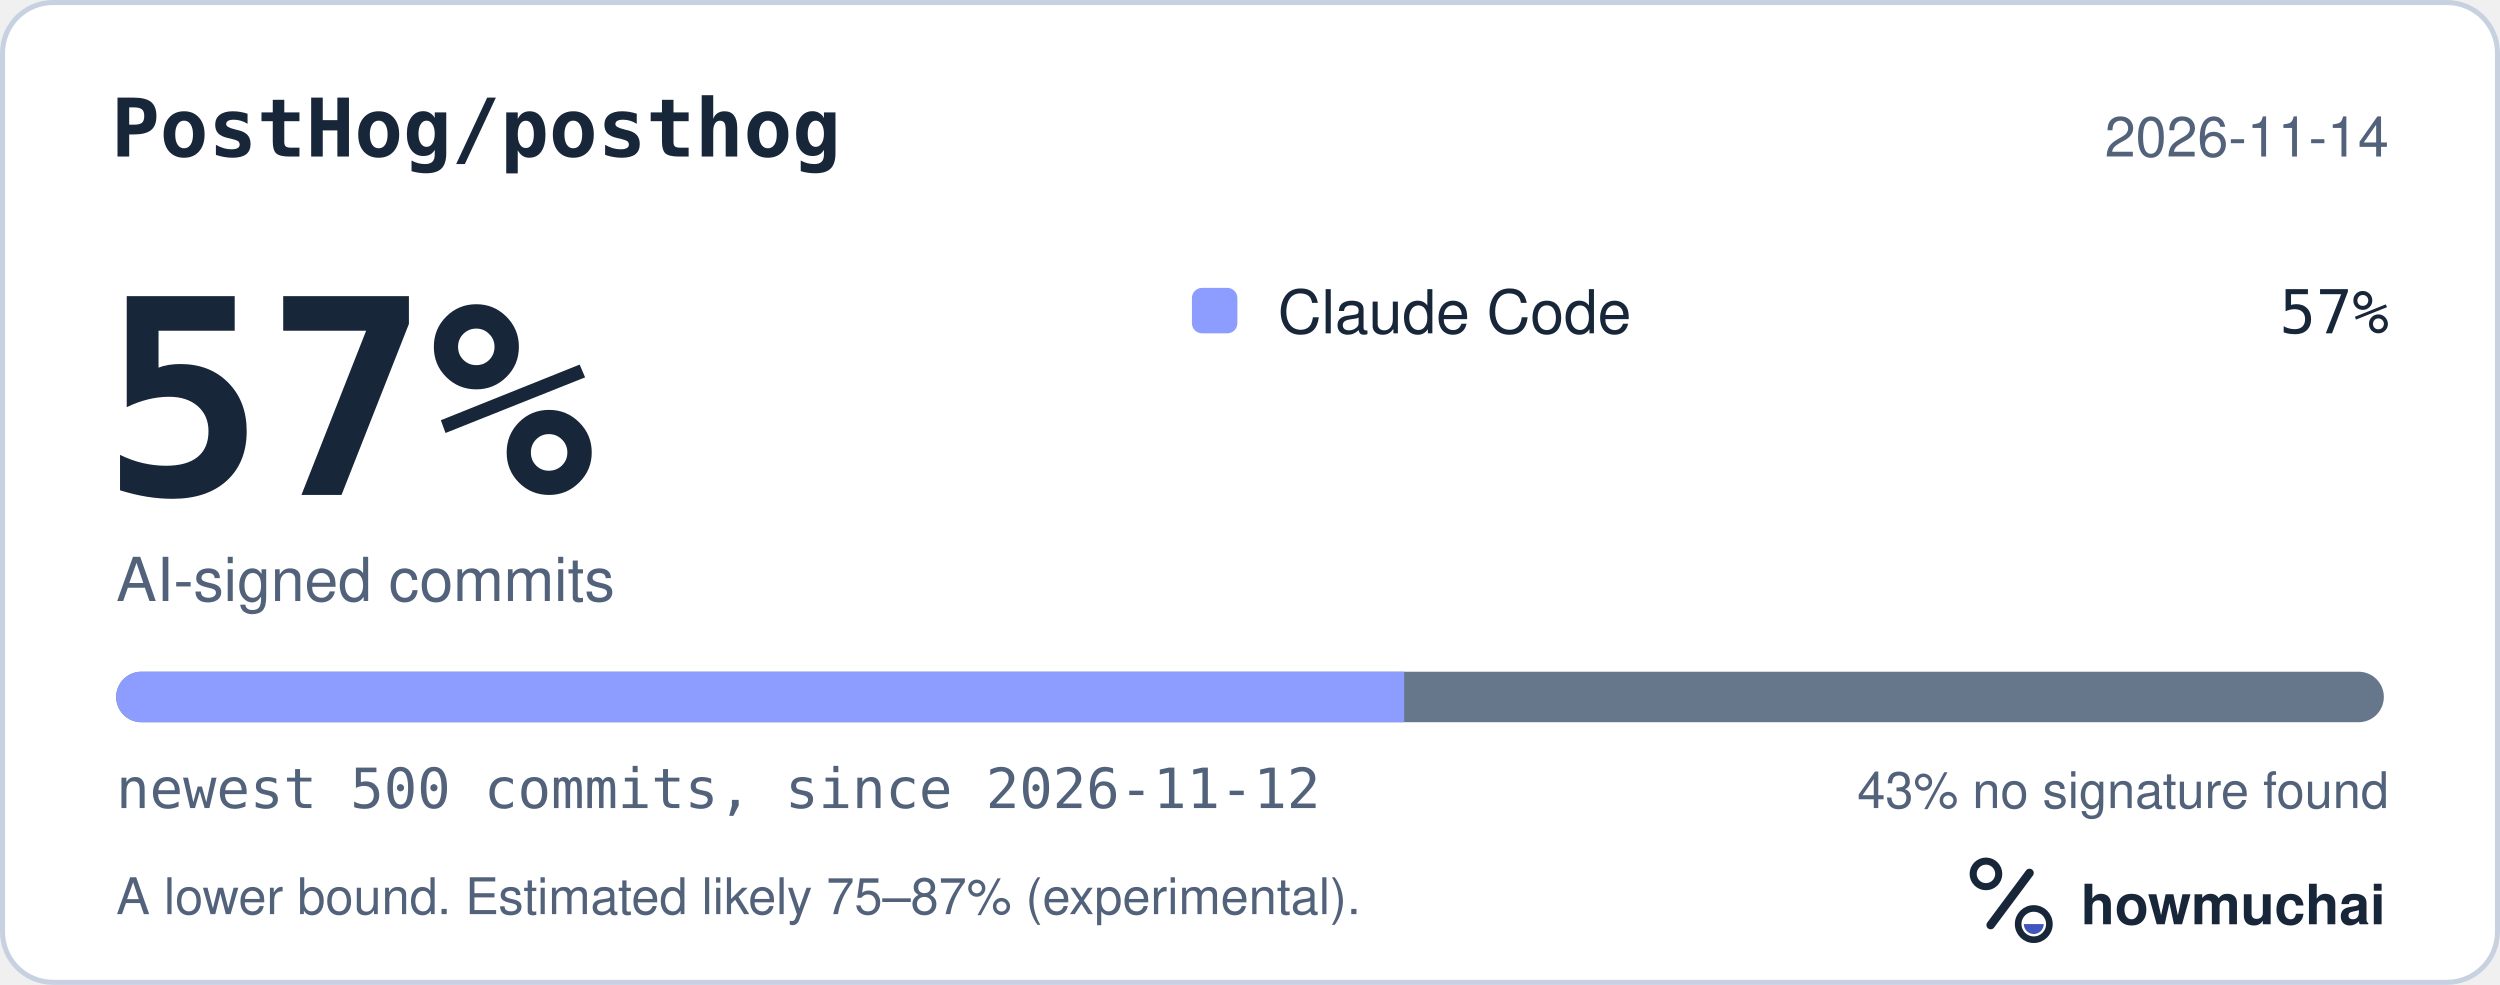
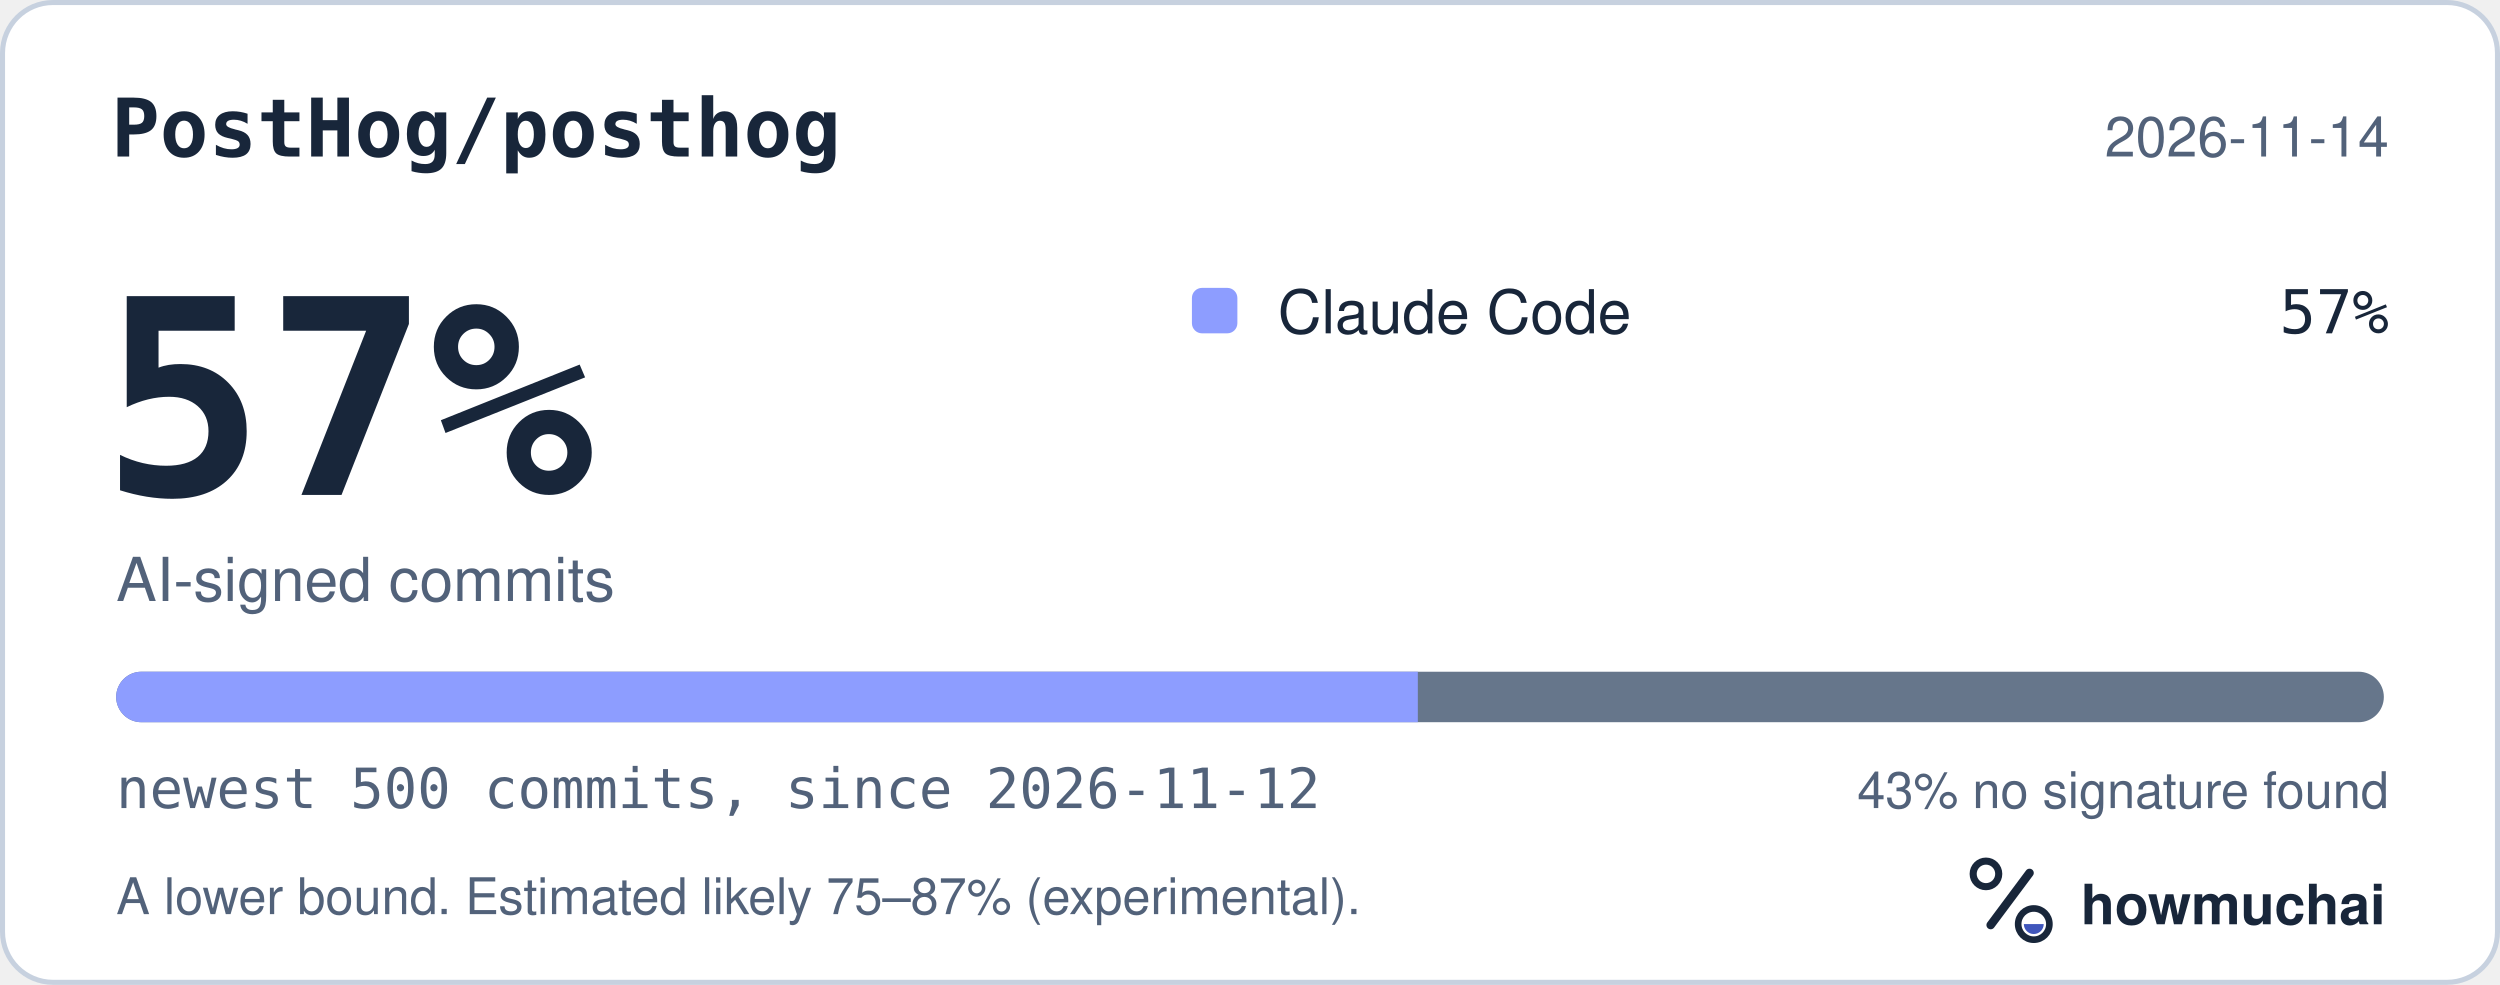
<svg xmlns="http://www.w3.org/2000/svg" width="495" height="195" viewBox="0 0 495 195" role="img" aria-labelledby="hm-t hm-d">
  <rect x="0.5" y="0.5" width="494" height="194" rx="10" fill="#FFFFFF" stroke="#C7D1DF" />
  <text x="22" y="31" fill="#18263A" font-family="ui-monospace, SF Mono, Menlo, Consolas, IBM Plex Mono, monospace" font-size="16" font-weight="600">PostHog/posthog</text>
  <text x="473" y="31" fill="#52627A" font-family="-apple-system, BlinkMacSystemFont, Segoe UI, Helvetica, Arial, Fira Sans, sans-serif" font-size="11" text-anchor="end">2026-11-14</text>
  <text x="20" y="98" fill="#18263A" font-family="ui-monospace, SF Mono, Menlo, Consolas, IBM Plex Mono, monospace" font-size="54" font-weight="700">57%</text>
  <text x="23" y="119" fill="#52627A" font-family="-apple-system, BlinkMacSystemFont, Segoe UI, Helvetica, Arial, Fira Sans, sans-serif" font-size="12">AI-signed commits</text>
  <rect x="236" y="57" width="9" height="9" rx="2" fill="#8D9DFF" />
  <text x="253" y="66" fill="#18263A" font-family="-apple-system, BlinkMacSystemFont, Segoe UI, Helvetica, Arial, Fira Sans, sans-serif" font-size="12">Claude Code</text>
  <text x="473" y="66" fill="#18263A" font-family="ui-monospace, SF Mono, Menlo, Consolas, IBM Plex Mono, monospace" font-size="12" text-anchor="end">57%</text>
  <defs>
    <clipPath id="hm-bar">
      <rect x="23" y="133" width="449" height="10" rx="5" />
    </clipPath>
  </defs>
  <rect x="23" y="133" width="449" height="10" rx="5" fill="#66768B" />
  <g clip-path="url(#hm-bar)">
-     <rect x="23.00" y="133" width="255.03" height="10" fill="#8D9DFF" />
+     <rect x="23.00" y="133" width="257.73" height="10" fill="#8D9DFF" />
  </g>
  <text x="23" y="160" fill="#52627A" font-family="ui-monospace, SF Mono, Menlo, Consolas, IBM Plex Mono, monospace" font-size="11">newest 500 commits, since 2026-11-12</text>
  <text x="473" y="160" fill="#52627A" font-family="-apple-system, BlinkMacSystemFont, Segoe UI, Helvetica, Arial, Fira Sans, sans-serif" font-size="10" text-anchor="end">43% no signature found</text>
  <text x="23" y="181" fill="#52627A" font-family="-apple-system, BlinkMacSystemFont, Segoe UI, Helvetica, Arial, Fira Sans, sans-serif" font-size="10">A lower bound. Estimated likely 75–87% (experimental).</text>
  <g transform="translate(386 166) scale(0.046875)">
    <circle cx="154" cy="150" r="54" fill="none" stroke="#18263A" stroke-width="30" />
    <path d="M174 366 338 146" fill="none" stroke="#18263A" stroke-width="36" stroke-linecap="round" />
    <circle cx="356" cy="362" r="66" fill="none" stroke="#18263A" stroke-width="28" />
    <path d="M314 362a42 42 0 0 0 84 0Z" fill="#4056BC" />
  </g>
  <text x="412" y="183" fill="#18263A" font-family="-apple-system, BlinkMacSystemFont, Segoe UI, Helvetica, Arial, Fira Sans, sans-serif" font-size="11" font-weight="650">howmuchai</text>
</svg>
